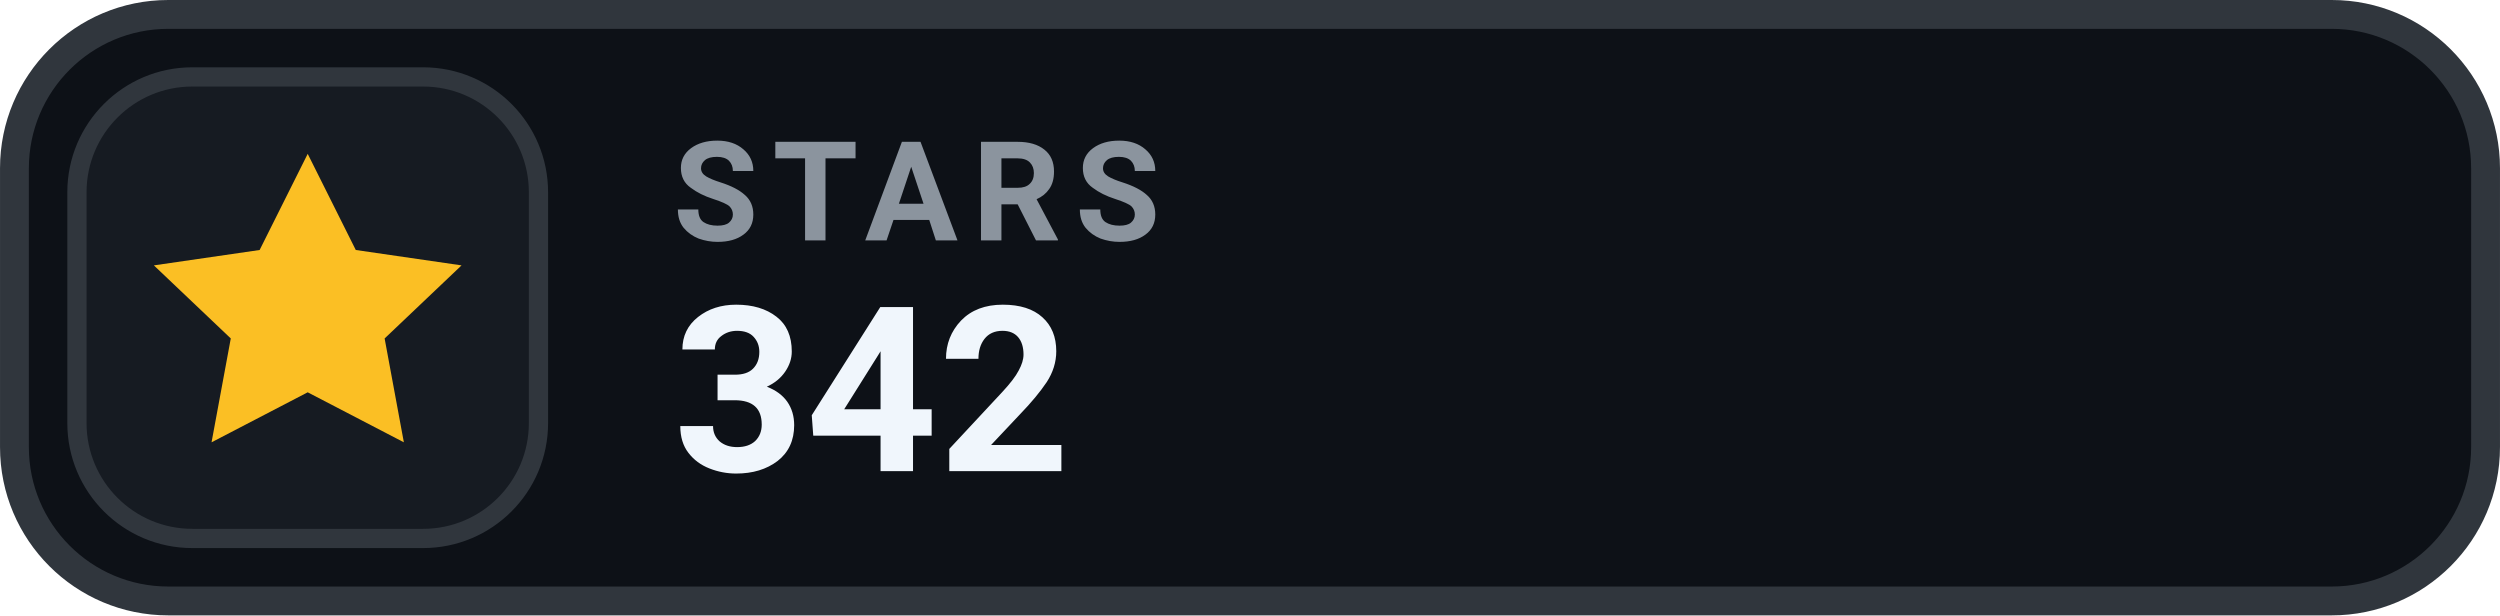
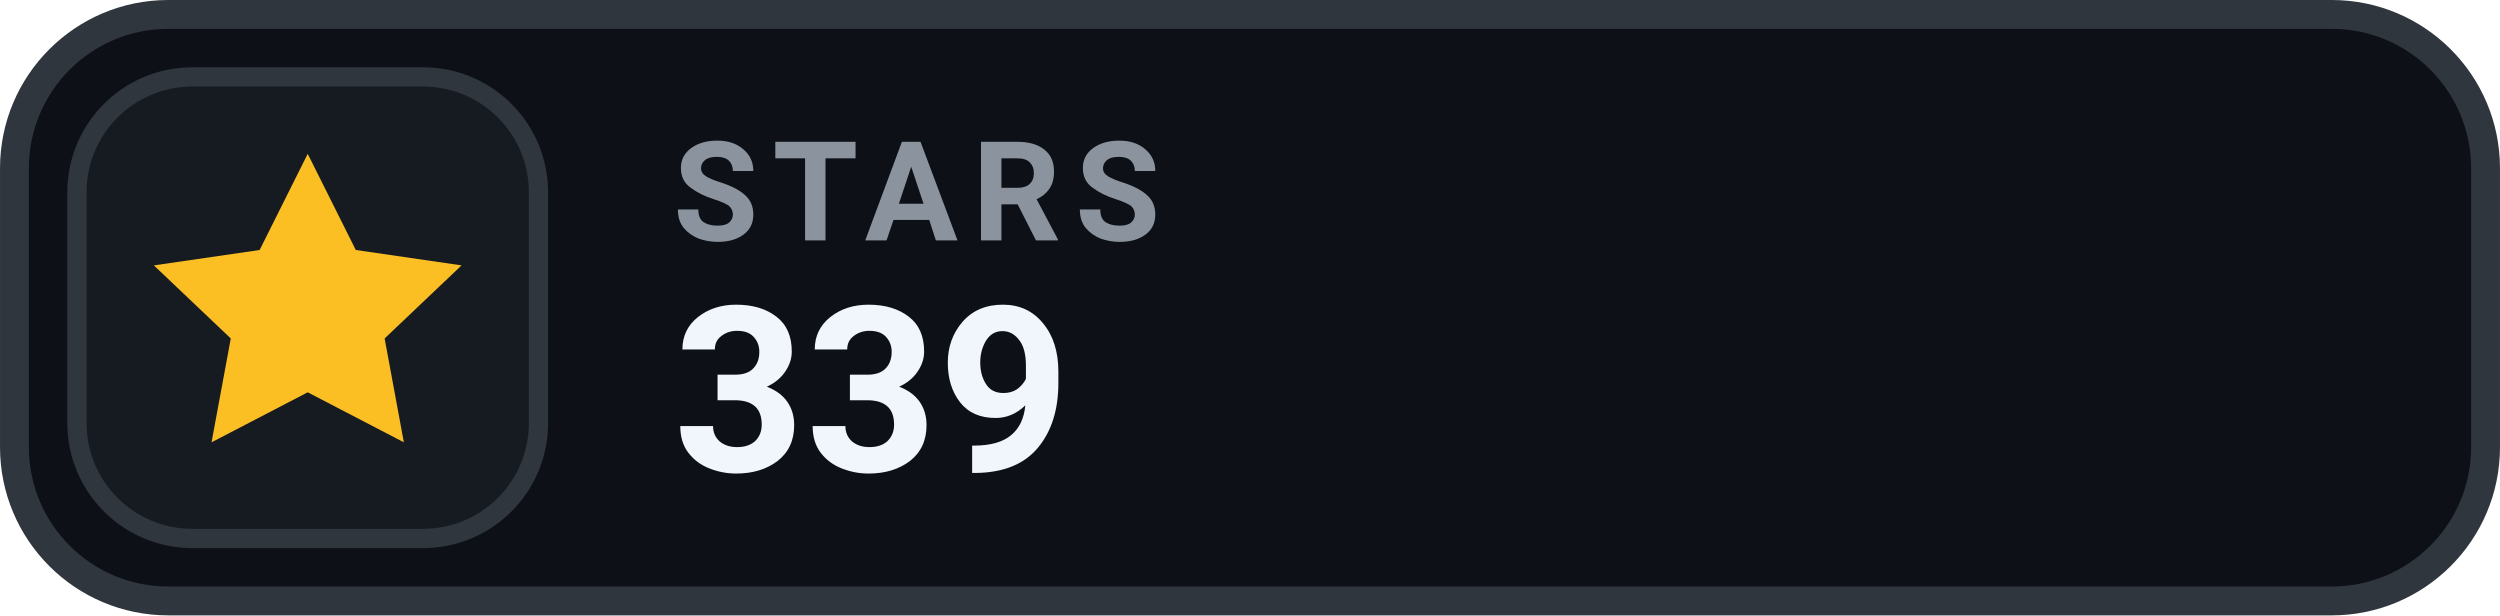
- <svg xmlns="http://www.w3.org/2000/svg" width="126" height="31.015" viewBox="0 0 130 32" role="img" aria-label="STARS 342">
+ <svg xmlns="http://www.w3.org/2000/svg" width="126" height="31.015" viewBox="0 0 130 32" role="img" aria-label="STARS 339">
  <rect x=".75" y=".75" width="128.5" height="30.5" rx="8" fill="#0D1117" stroke="#30363D" stroke-width="1.5" />
  <rect x="4" y="4" width="24" height="24" rx="6" fill="#161B22" stroke="#30363D" stroke-width="1" />
  <g transform="translate(16 16)" style="color:#FBBF24;">
    <path d="M0 -8 l2.5 5 5.5 .8 -4 3.8 1 5.4 -5 -2.6 -5 2.6 1 -5.4 -4 -3.8 5.5 -.8 Z" fill="currentColor" />
  </g>
  <text x="35" y="12.5" fill="#8B949E" font-family="-apple-system,BlinkMacSystemFont,'Segoe UI',Roboto,Helvetica,Arial,sans-serif" font-size="7.2" font-weight="700" letter-spacing=".75">STARS</text>
-   <text x="35" y="24.5" fill="#F0F6FC" font-family="-apple-system,BlinkMacSystemFont,'Segoe UI',Roboto,Helvetica,Arial,sans-serif" font-size="12" font-weight="700">342</text>
+   <text x="35" y="24.5" fill="#F0F6FC" font-family="-apple-system,BlinkMacSystemFont,'Segoe UI',Roboto,Helvetica,Arial,sans-serif" font-size="12" font-weight="700">339</text>
</svg>
